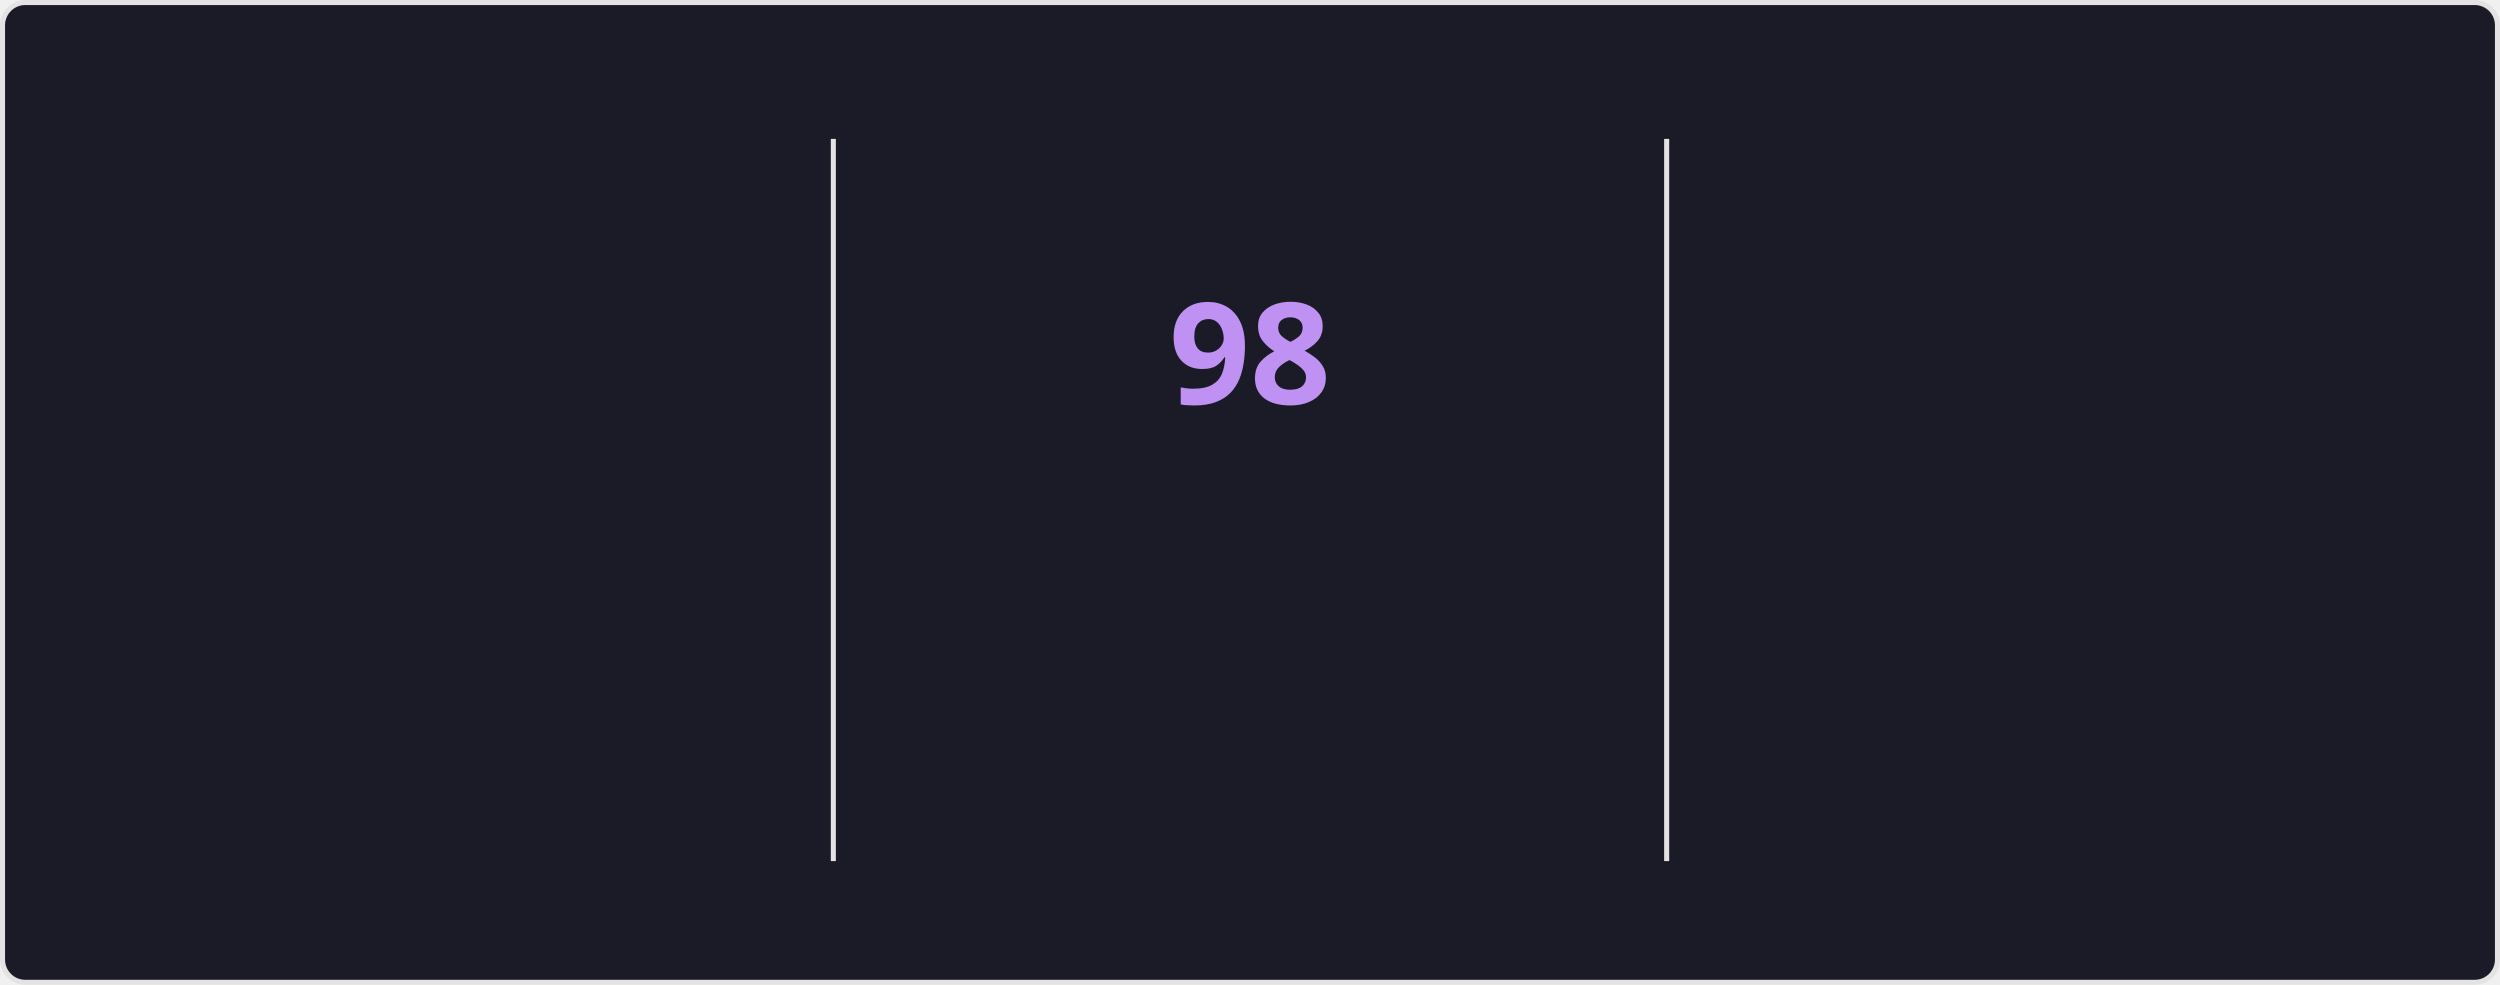
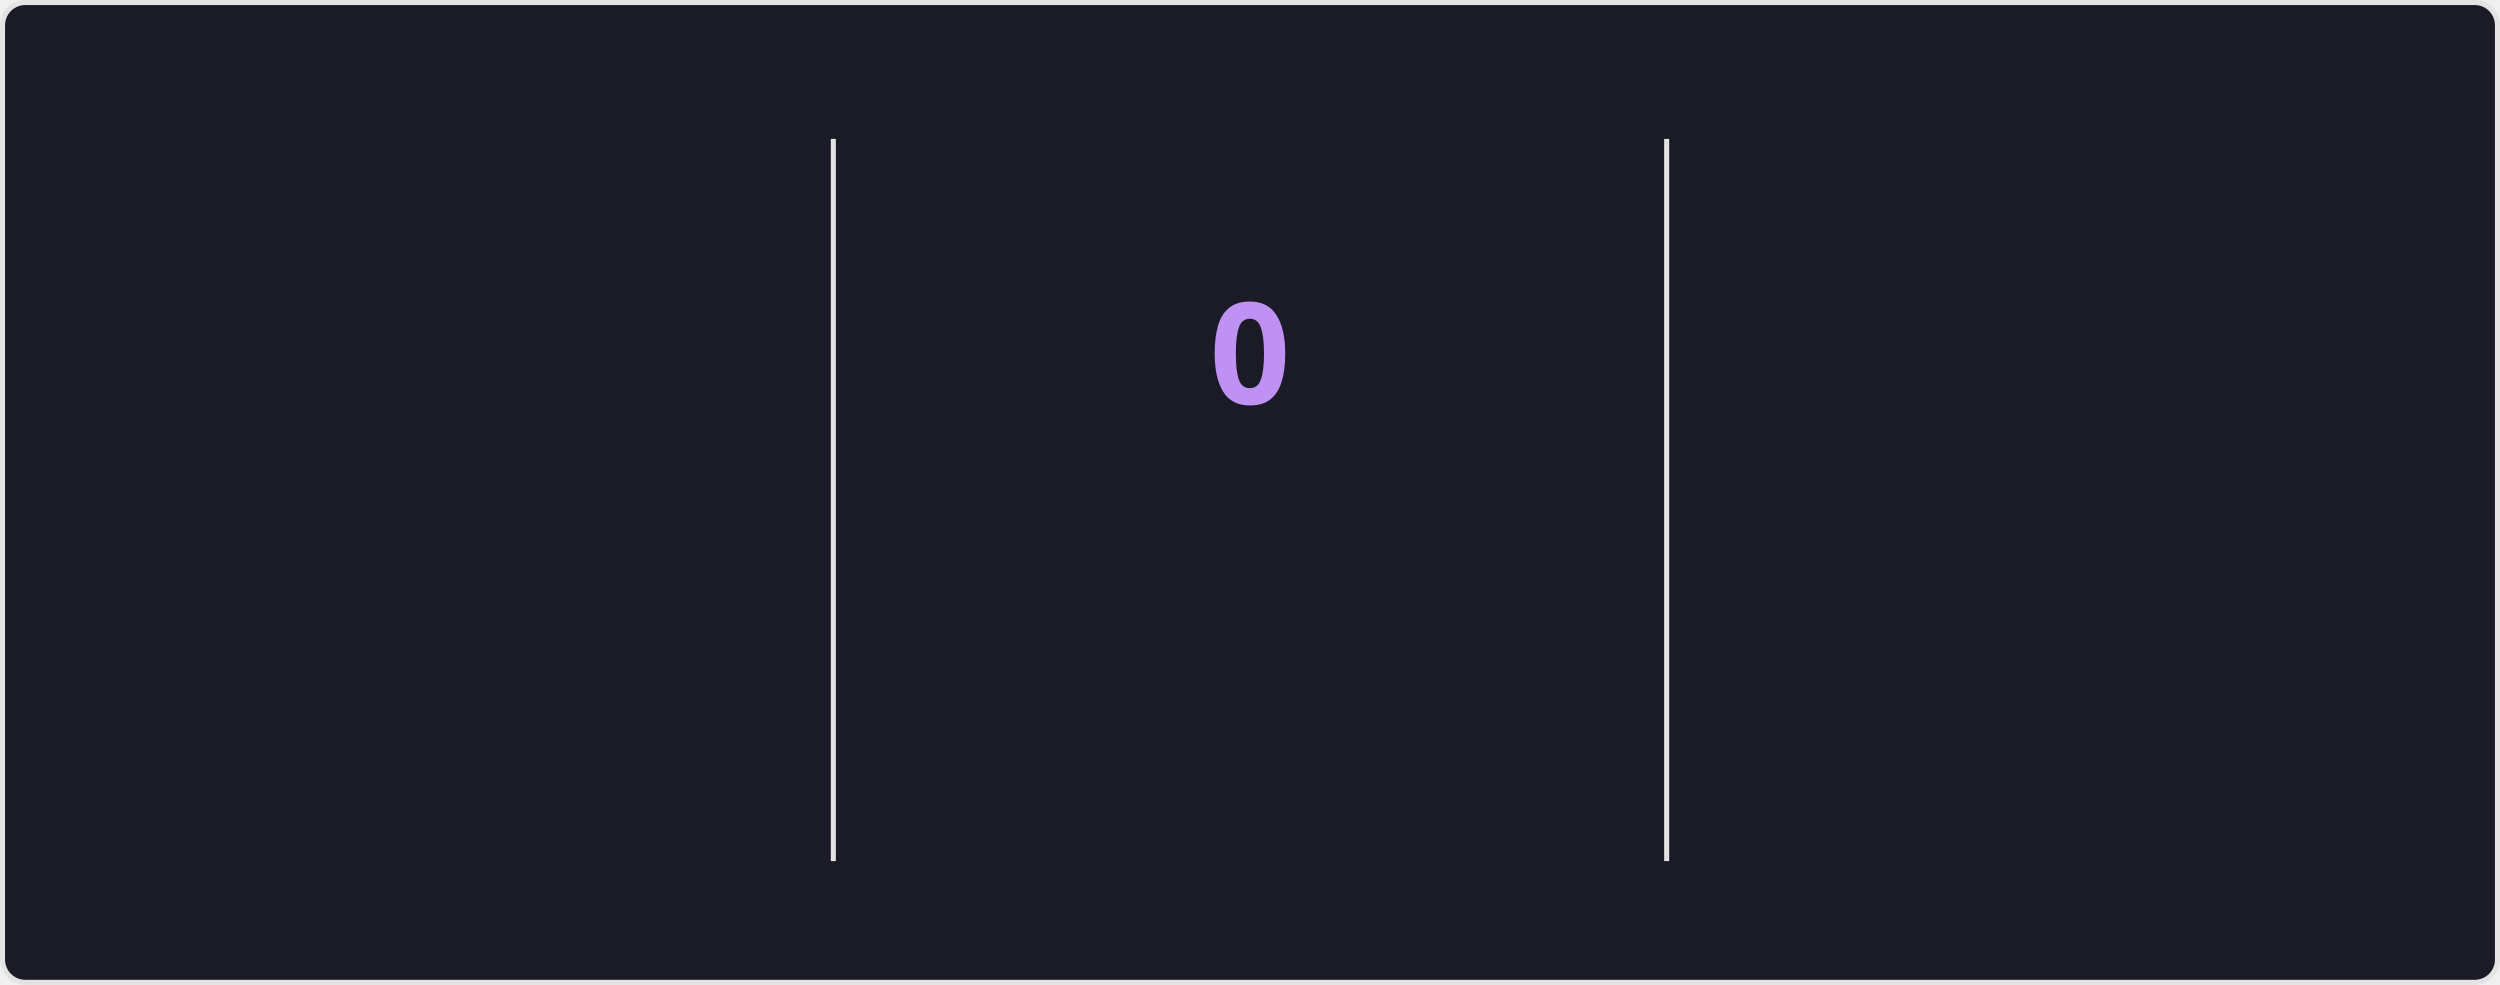
<svg xmlns="http://www.w3.org/2000/svg" style="isolation: isolate" viewBox="0 0 495 195" width="495px" height="195px" direction="ltr">
  <style>
    @keyframes currstreak {
      0% { font-size: 3px; opacity: 0.2; }
      80% { font-size: 34px; opacity: 1; }
      100% { font-size: 28px; opacity: 1; }
    }
    @keyframes fadein {
      0% { opacity: 0; }
      100% { opacity: 1; }
    }
    .big-number {
      font-family: "Segoe UI", Ubuntu, sans-serif;
      font-weight: 700;
      font-size: 28px;
      fill: #70a5fd;
    }
    .label {
      font-family: "Segoe UI", Ubuntu, sans-serif;
      font-weight: 400;
      font-size: 14px;
      fill: #70a5fd;
    }
    .range-text {
      font-family: "Segoe UI", Ubuntu, sans-serif;
      font-weight: 400;
      font-size: 12px;
      fill: #38bdae;
    }
    .current-streak-num {
      font-family: "Segoe UI", Ubuntu, sans-serif;
      font-weight: 700;
      font-size: 28px;
      fill: #bf91f3;
    }</style>
  <defs>
    <clipPath id="outer_rectangle">
      <rect width="495" height="195" rx="4.5" />
    </clipPath>
    <mask id="mask_out_ring_behind_fire">
      <rect width="495" height="195" fill="white" />
      <ellipse id="mask-ellipse" cx="247.5" cy="32" rx="13" ry="18" fill="black" />
    </mask>
  </defs>
  <g clip-path="url(#outer_rectangle)">
    <g style="isolation: isolate">
      <rect fill="#1a1b27" rx="4.5" x="0.5" y="0.5" width="494" height="194" stroke="#e4e2e2" />
    </g>
    <g style="isolation: isolate">
      <line x1="165" y1="28" x2="165" y2="170" vector-effect="non-scaling-stroke" stroke-width="1" stroke="#e4e2e2" stroke-linejoin="miter" stroke-linecap="square" stroke-miterlimit="3" />
      <line x1="330" y1="28" x2="330" y2="170" vector-effect="non-scaling-stroke" stroke-width="1" stroke="#e4e2e2" stroke-linejoin="miter" stroke-linecap="square" stroke-miterlimit="3" />
    </g>
    <g style="isolation: isolate">
      <g transform="translate(82.5, 48)">
        <text x="0" y="32" stroke-width="0" text-anchor="middle" class="big-number" style="opacity: 0; animation: fadein 0.5s linear forwards 0.6s">
            7.3K
          </text>
      </g>
      <g transform="translate(82.5, 84)">
        <text x="0" y="32" stroke-width="0" text-anchor="middle" class="label" style="opacity: 0; animation: fadein 0.5s linear forwards 0.7s">
            Total Contributions
          </text>
      </g>
      <g transform="translate(82.5, 114)">
        <text x="0" y="32" stroke-width="0" text-anchor="middle" class="range-text" style="opacity: 0; animation: fadein 0.5s linear forwards 0.8s">
-             Oct 12 - Present
+             Oct 19 - Present
          </text>
      </g>
    </g>
    <g style="isolation: isolate">
      <g mask="url(#mask_out_ring_behind_fire)">
        <circle cx="247.5" cy="71" r="40" fill="none" stroke="#70a5fd" stroke-width="5" style="opacity: 0; animation: fadein 0.5s linear forwards 0.4s" />
      </g>
      <g transform="translate(247.5, 19.5)" stroke-opacity="0" style="opacity: 0; animation: fadein 0.5s linear forwards 0.6s">
        <path d="M -12 -0.5 L 15 -0.5 L 15 23.5 L -12 23.5 L -12 -0.5 Z" fill="none" />
        <path d="M 1.5 0.67 C 1.5 0.67 2.24 3.32 2.24 5.47 C 2.24 7.53 0.89 9.2 -1.17 9.2 C -3.23 9.2 -4.79 7.53 -4.79 5.47 L -4.76 5.11 C -6.78 7.51 -8 10.62 -8 13.99 C -8 18.41 -4.42 22 0 22 C 4.42 22 8 18.41 8 13.99 C 8 8.6 5.41 3.79 1.5 0.67 Z M -0.29 19 C -2.07 19 -3.51 17.6 -3.51 15.86 C -3.51 14.24 -2.46 13.1 -0.7 12.74 C 1.07 12.38 2.9 11.53 3.92 10.16 C 4.31 11.45 4.51 12.81 4.51 14.2 C 4.51 16.85 2.36 19 -0.29 19 Z" fill="#70a5fd" stroke-opacity="0" />
      </g>
      <g transform="translate(247.5, 48)">
        <text x="0" y="32" stroke-width="0" text-anchor="middle" class="current-streak-num" style="animation: currstreak 0.6s linear forwards">
-             98
+             0
          </text>
      </g>
      <g transform="translate(247.5, 108)">
        <text x="0" y="32" stroke-width="0" text-anchor="middle" class="label" style="opacity: 0; animation: fadein 0.5s linear forwards 0.9s">
            Current Streak
          </text>
      </g>
      <g transform="translate(247.5, 145)">
        <text x="0" y="21" stroke-width="0" text-anchor="middle" class="range-text" style="opacity: 0; animation: fadein 0.5s linear forwards 0.9s">
-             Jul 12 - Oct 17
+             0 days
          </text>
      </g>
    </g>
    <g style="isolation: isolate">
      <g transform="translate(412.5, 48)">
        <text x="0" y="32" stroke-width="0" text-anchor="middle" class="big-number" style="opacity: 0; animation: fadein 0.5s linear forwards 1.2s">
            98
          </text>
      </g>
      <g transform="translate(412.5, 84)">
        <text x="0" y="32" stroke-width="0" text-anchor="middle" class="label" style="opacity: 0; animation: fadein 0.5s linear forwards 1.3s">
            Longest Streak
          </text>
      </g>
      <g transform="translate(412.5, 114)">
        <text x="0" y="32" stroke-width="0" text-anchor="middle" class="range-text" style="opacity: 0; animation: fadein 0.5s linear forwards 1.4s">
            Jul 12 - Oct 17
          </text>
      </g>
    </g>
  </g>
</svg>
